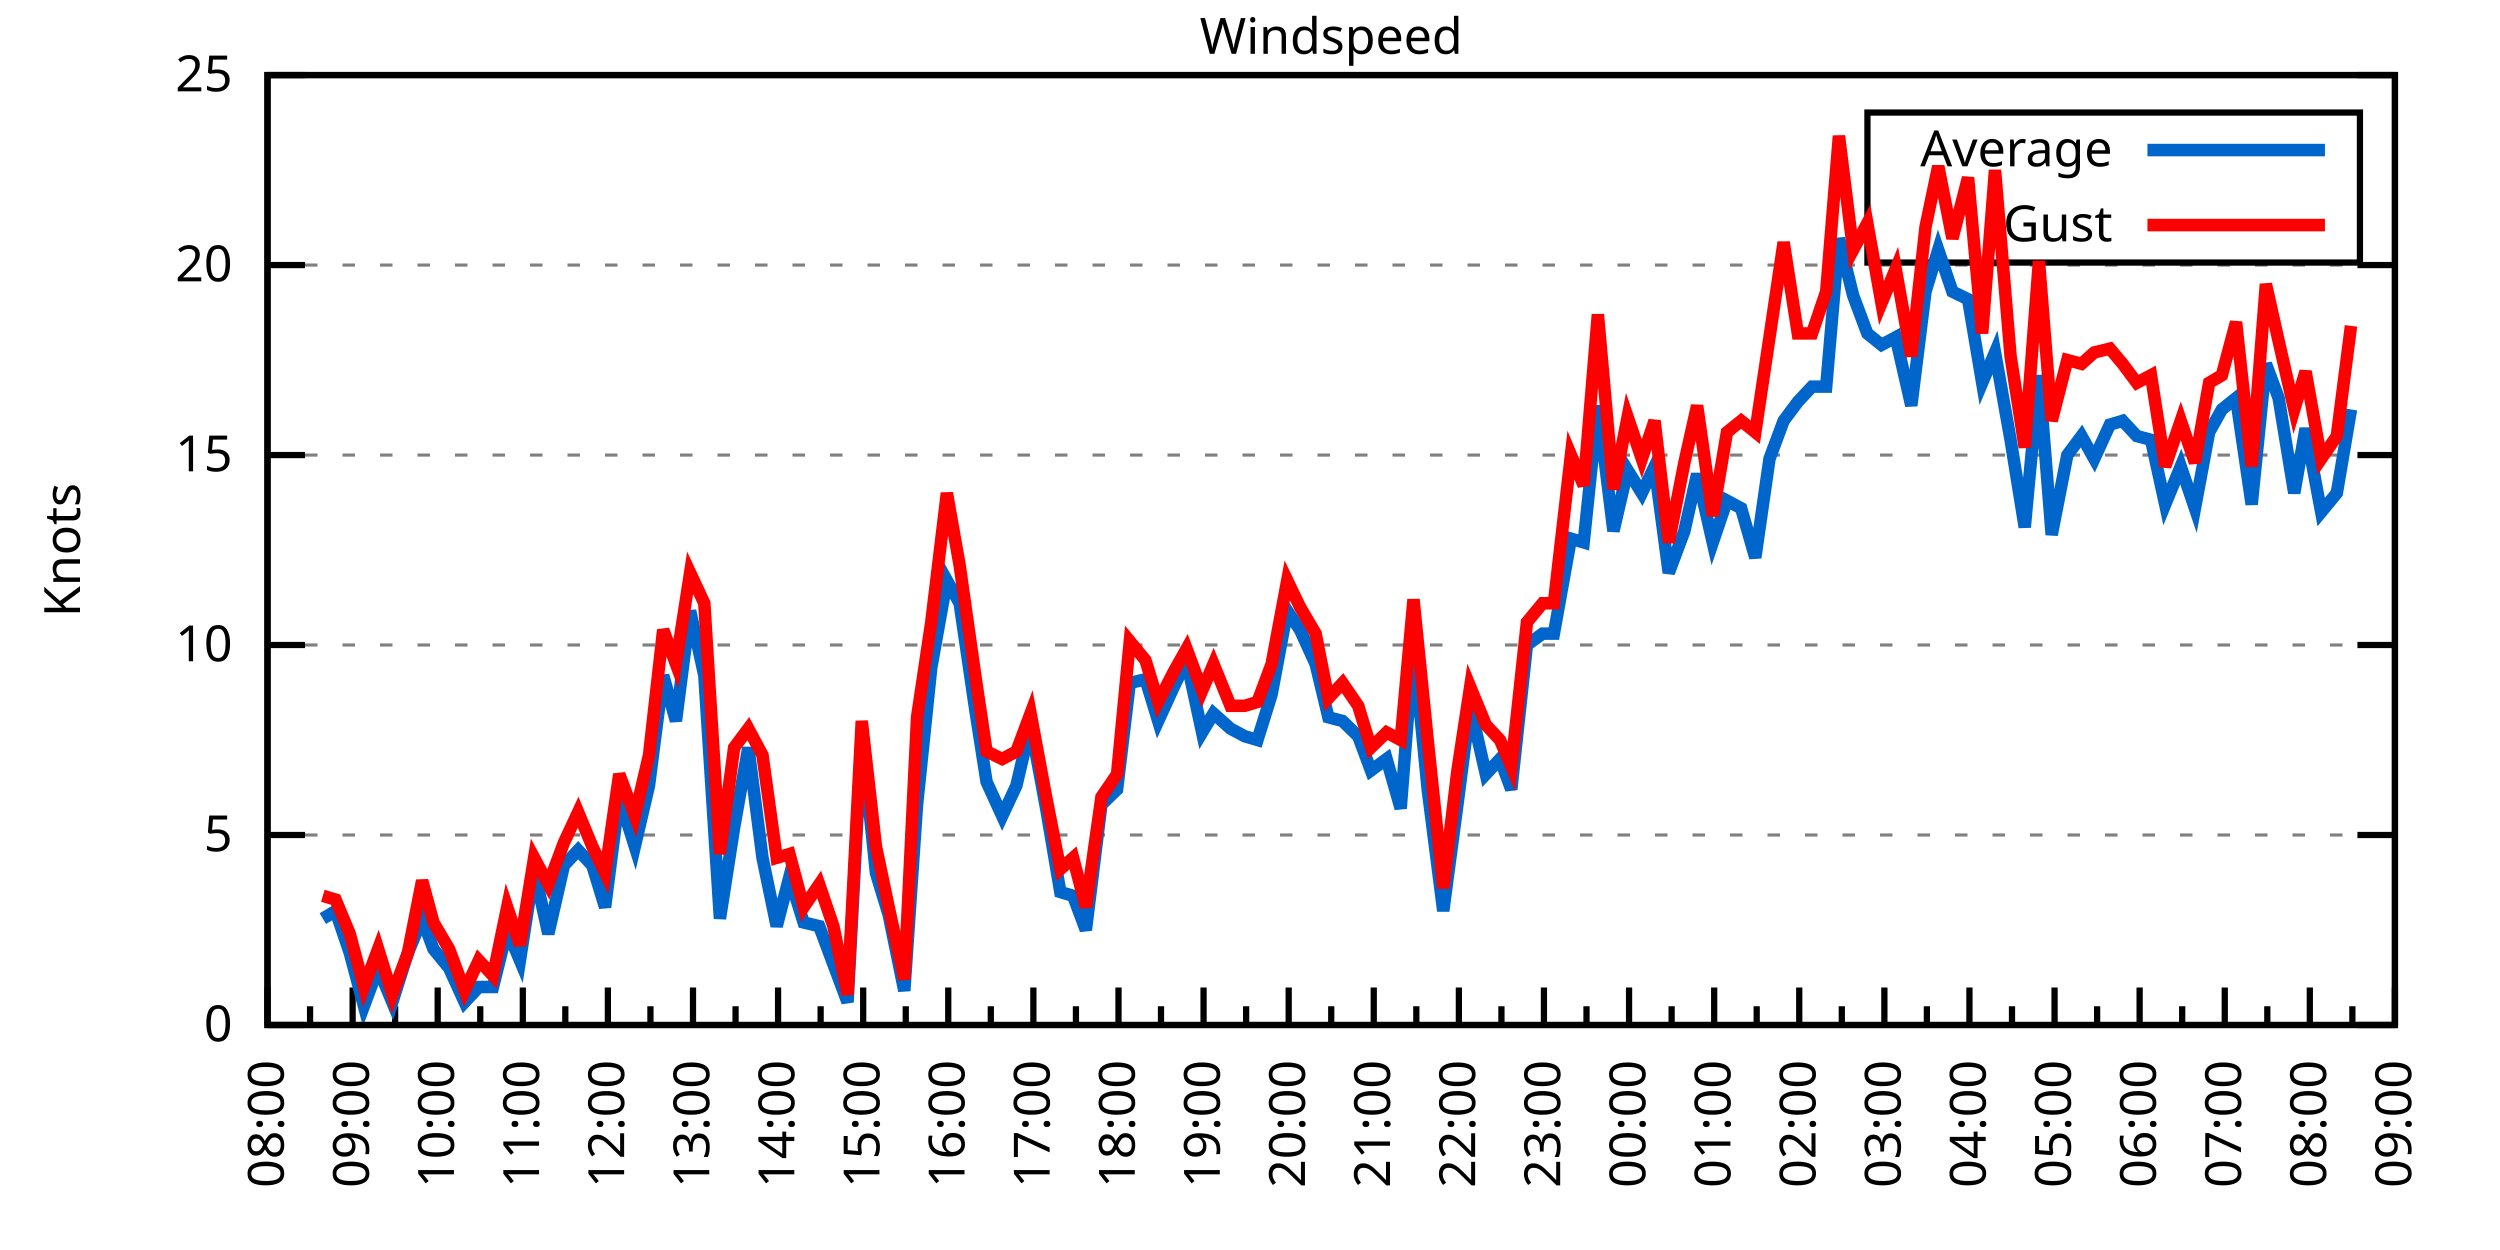
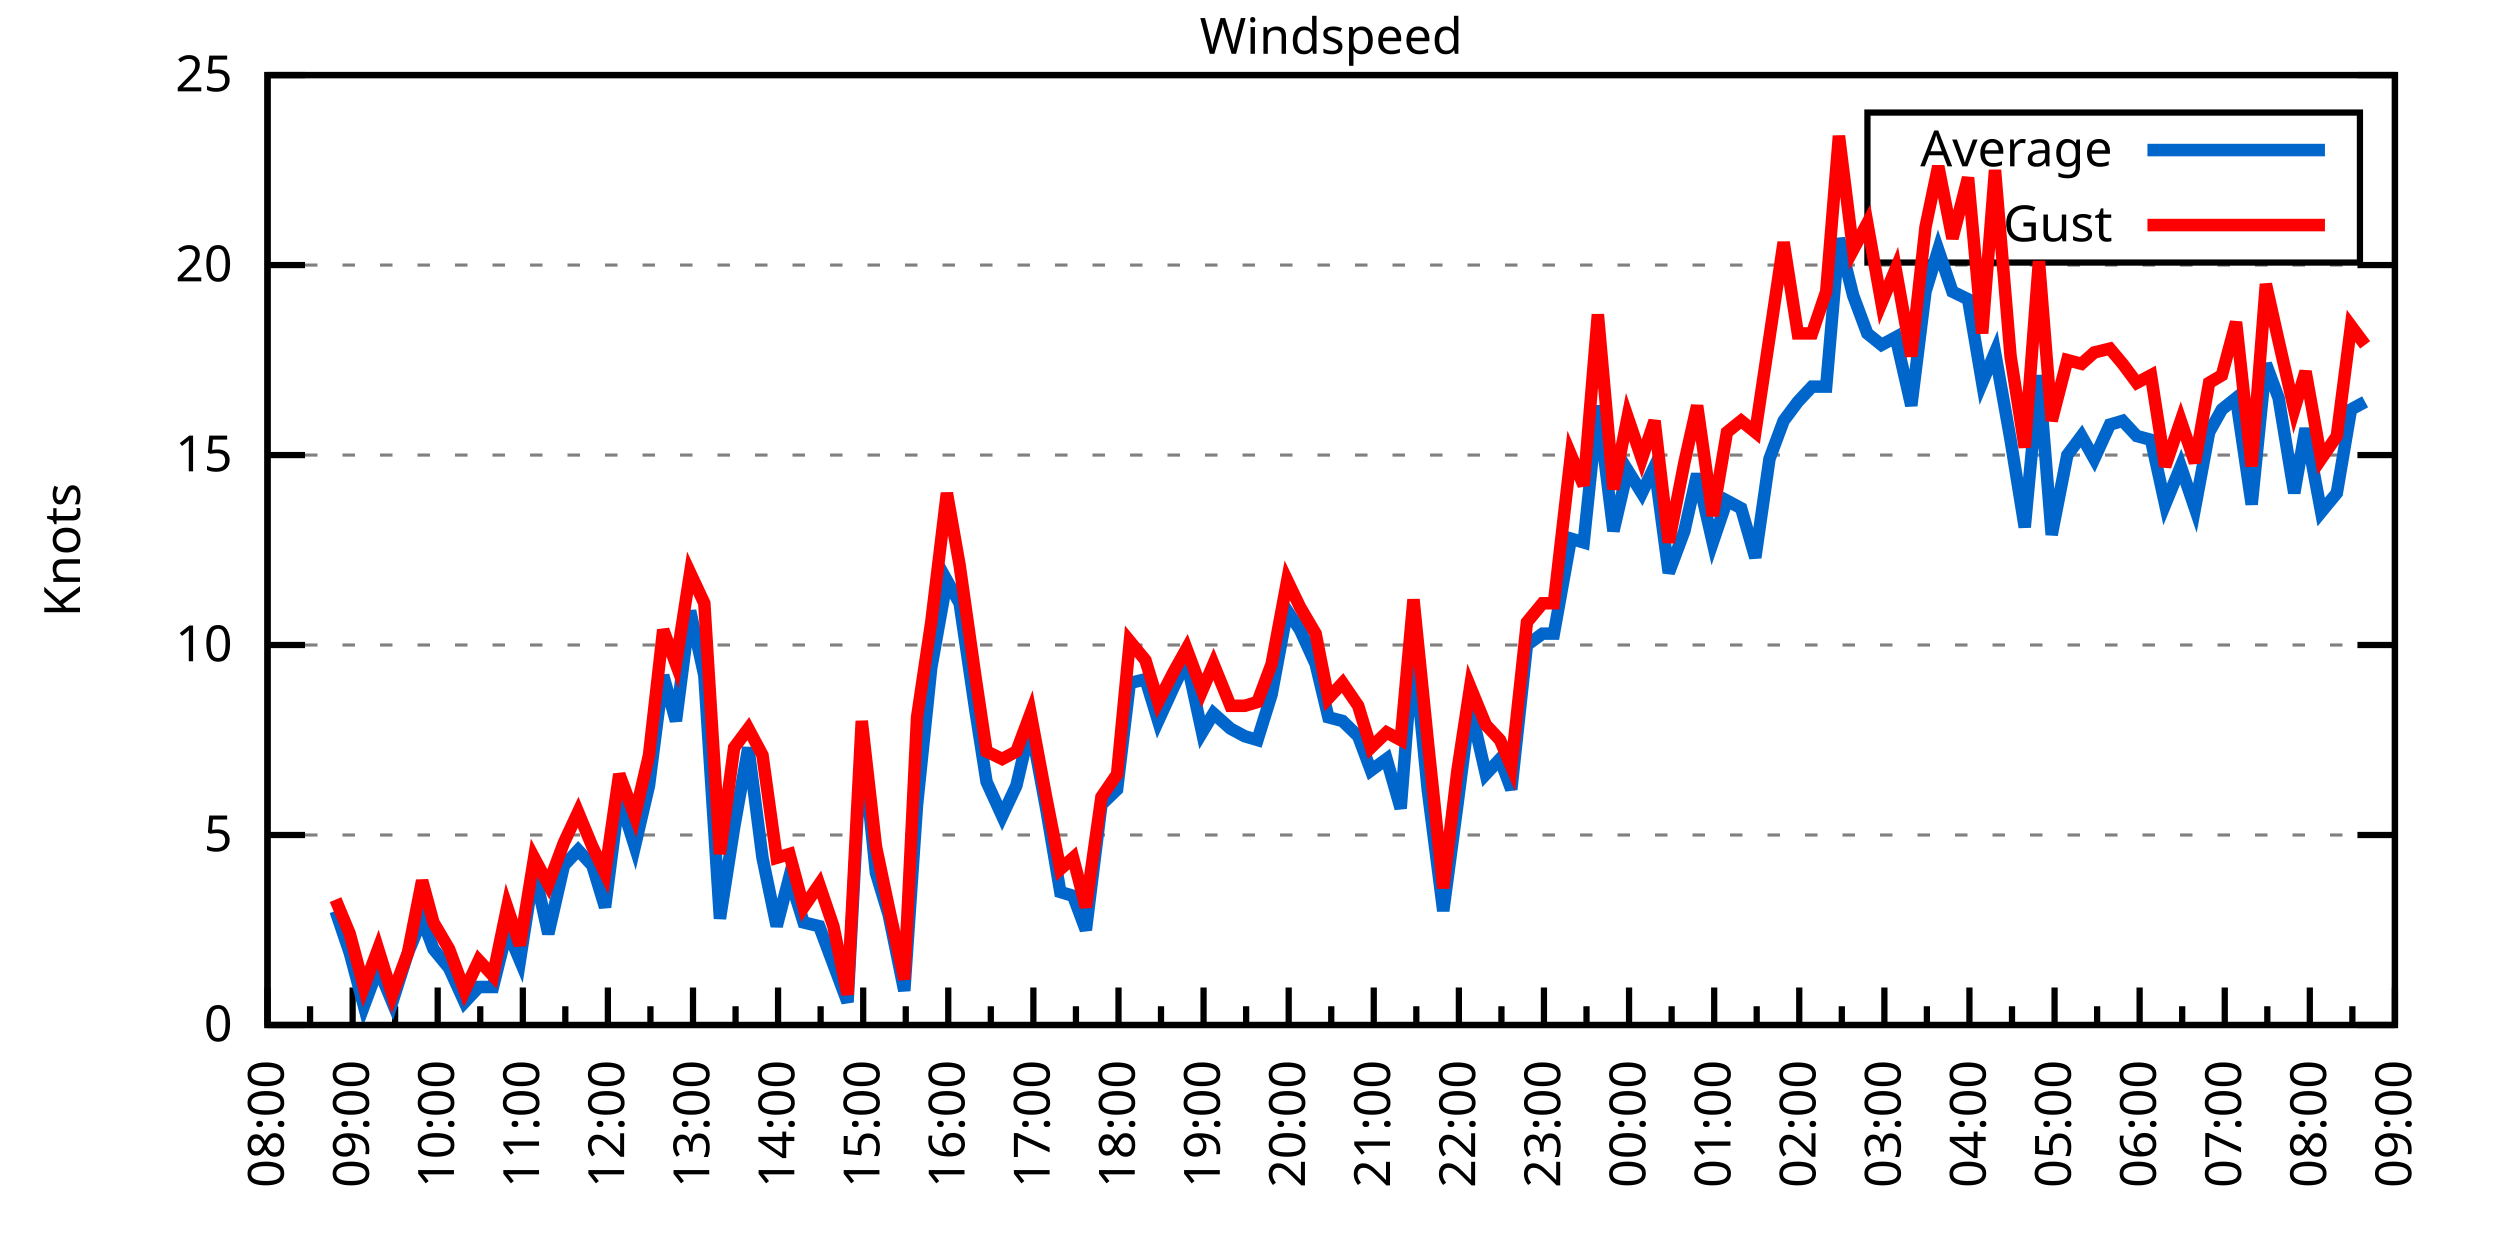
<svg xmlns="http://www.w3.org/2000/svg" xmlns:xlink="http://www.w3.org/1999/xlink" width="400" height="200" viewBox="0 0 400 200">
  <g id="gnuplot_canvas">
    <rect x="0" y="0" width="400" height="200" fill="none" />
    <defs>
      <circle id="gpDot" r="0.5" stroke-width="0.5" stroke="currentColor" />
      <path id="gpPt0" stroke-width="0.333" stroke="currentColor" d="M-1,0 h2 M0,-1 v2" />
      <path id="gpPt1" stroke-width="0.333" stroke="currentColor" d="M-1,-1 L1,1 M1,-1 L-1,1" />
      <path id="gpPt2" stroke-width="0.333" stroke="currentColor" d="M-1,0 L1,0 M0,-1 L0,1 M-1,-1 L1,1 M-1,1 L1,-1" />
      <rect id="gpPt3" stroke-width="0.333" stroke="currentColor" x="-1" y="-1" width="2" height="2" />
      <rect id="gpPt4" stroke-width="0.333" stroke="currentColor" fill="currentColor" x="-1" y="-1" width="2" height="2" />
      <circle id="gpPt5" stroke-width="0.333" stroke="currentColor" cx="0" cy="0" r="1" />
      <use xlink:href="#gpPt5" id="gpPt6" fill="currentColor" stroke="none" />
      <path id="gpPt7" stroke-width="0.333" stroke="currentColor" d="M0,-1.33 L-1.33,0.67 L1.33,0.67 z" />
      <use xlink:href="#gpPt7" id="gpPt8" fill="currentColor" stroke="none" />
      <use xlink:href="#gpPt7" id="gpPt9" stroke="currentColor" transform="rotate(180)" />
      <use xlink:href="#gpPt9" id="gpPt10" fill="currentColor" stroke="none" />
      <use xlink:href="#gpPt3" id="gpPt11" stroke="currentColor" transform="rotate(45)" />
      <use xlink:href="#gpPt11" id="gpPt12" fill="currentColor" stroke="none" />
      <path id="gpPt13" stroke-width="0.333" stroke="currentColor" d="M0,1.330 L1.265,0.411 L0.782,-1.067 L-0.782,-1.076 L-1.265,0.411 z" />
      <use xlink:href="#gpPt13" id="gpPt14" fill="currentColor" stroke="none" />
      <filter id="textbox" filterUnits="objectBoundingBox" x="0" y="0" height="1" width="1">
        <feFlood flood-color="white" flood-opacity="1" result="bgnd" />
        <feComposite in="SourceGraphic" in2="bgnd" operator="atop" />
      </filter>
      <filter id="greybox" filterUnits="objectBoundingBox" x="0" y="0" height="1" width="1">
        <feFlood flood-color="lightgrey" flood-opacity="1" result="grey" />
        <feComposite in="SourceGraphic" in2="grey" operator="atop" />
      </filter>
    </defs>
    <g fill="none" color="white" stroke="currentColor" stroke-width="1.00" stroke-linecap="butt" stroke-linejoin="miter">
</g>
    <g fill="none" color="black" stroke="currentColor" stroke-width="1.00" stroke-linecap="butt" stroke-linejoin="miter">
      <g stroke="none" shape-rendering="crispEdges">
        <polygon fill="rgb(255, 255, 255)" points="42.80,164.00 383.18,164.00 383.18,12.02 42.80,12.02 " />
      </g>
    </g>
    <g fill="none" color="black" stroke="currentColor" stroke-width="1.00" stroke-linecap="butt" stroke-linejoin="miter">
</g>
    <g fill="none" color="black" stroke="black" stroke-width="0.50" stroke-linecap="butt" stroke-linejoin="miter">
</g>
    <g fill="none" color="gray" stroke="currentColor" stroke-width="0.50" stroke-linecap="butt" stroke-linejoin="miter">
      <path stroke="gray" stroke-dasharray="2,4" class="gridline" d="M42.80,164.00 L383.19,164.00  " />
    </g>
    <g fill="none" color="gray" stroke="gray" stroke-width="1.00" stroke-linecap="butt" stroke-linejoin="miter">
</g>
    <g fill="none" color="black" stroke="currentColor" stroke-width="1.00" stroke-linecap="butt" stroke-linejoin="miter">
      <path stroke="black" d="M42.80,164.00 L48.80,164.00 M383.19,164.00 L377.19,164.00  " />
      <g transform="translate(37.20,166.60)" stroke="none" fill="black" font-family="Sans" font-size="8.00" text-anchor="end">
        <text>
          <tspan font-family="Sans"> 0</tspan>
        </text>
      </g>
    </g>
    <g fill="none" color="black" stroke="currentColor" stroke-width="1.00" stroke-linecap="butt" stroke-linejoin="miter">
</g>
    <g fill="none" color="black" stroke="black" stroke-width="0.50" stroke-linecap="butt" stroke-linejoin="miter">
</g>
    <g fill="none" color="gray" stroke="currentColor" stroke-width="0.50" stroke-linecap="butt" stroke-linejoin="miter">
      <path stroke="gray" stroke-dasharray="2,4" class="gridline" d="M42.80,133.60 L383.19,133.60  " />
    </g>
    <g fill="none" color="gray" stroke="gray" stroke-width="1.00" stroke-linecap="butt" stroke-linejoin="miter">
</g>
    <g fill="none" color="black" stroke="currentColor" stroke-width="1.00" stroke-linecap="butt" stroke-linejoin="miter">
      <path stroke="black" d="M42.80,133.60 L48.80,133.60 M383.19,133.60 L377.19,133.60  " />
      <g transform="translate(37.20,136.20)" stroke="none" fill="black" font-family="Sans" font-size="8.00" text-anchor="end">
        <text>
          <tspan font-family="Sans"> 5</tspan>
        </text>
      </g>
    </g>
    <g fill="none" color="black" stroke="currentColor" stroke-width="1.00" stroke-linecap="butt" stroke-linejoin="miter">
</g>
    <g fill="none" color="black" stroke="black" stroke-width="0.50" stroke-linecap="butt" stroke-linejoin="miter">
</g>
    <g fill="none" color="gray" stroke="currentColor" stroke-width="0.50" stroke-linecap="butt" stroke-linejoin="miter">
      <path stroke="gray" stroke-dasharray="2,4" class="gridline" d="M42.80,103.20 L383.19,103.20  " />
    </g>
    <g fill="none" color="gray" stroke="gray" stroke-width="1.00" stroke-linecap="butt" stroke-linejoin="miter">
</g>
    <g fill="none" color="black" stroke="currentColor" stroke-width="1.00" stroke-linecap="butt" stroke-linejoin="miter">
      <path stroke="black" d="M42.80,103.20 L48.80,103.20 M383.19,103.20 L377.19,103.20  " />
      <g transform="translate(37.20,105.80)" stroke="none" fill="black" font-family="Sans" font-size="8.00" text-anchor="end">
        <text>
          <tspan font-family="Sans"> 10</tspan>
        </text>
      </g>
    </g>
    <g fill="none" color="black" stroke="currentColor" stroke-width="1.00" stroke-linecap="butt" stroke-linejoin="miter">
</g>
    <g fill="none" color="black" stroke="black" stroke-width="0.50" stroke-linecap="butt" stroke-linejoin="miter">
</g>
    <g fill="none" color="gray" stroke="currentColor" stroke-width="0.50" stroke-linecap="butt" stroke-linejoin="miter">
      <path stroke="gray" stroke-dasharray="2,4" class="gridline" d="M42.80,72.81 L383.19,72.81  " />
    </g>
    <g fill="none" color="gray" stroke="gray" stroke-width="1.00" stroke-linecap="butt" stroke-linejoin="miter">
</g>
    <g fill="none" color="black" stroke="currentColor" stroke-width="1.00" stroke-linecap="butt" stroke-linejoin="miter">
      <path stroke="black" d="M42.80,72.81 L48.80,72.81 M383.19,72.81 L377.19,72.81  " />
      <g transform="translate(37.20,75.41)" stroke="none" fill="black" font-family="Sans" font-size="8.00" text-anchor="end">
        <text>
          <tspan font-family="Sans"> 15</tspan>
        </text>
      </g>
    </g>
    <g fill="none" color="black" stroke="currentColor" stroke-width="1.00" stroke-linecap="butt" stroke-linejoin="miter">
</g>
    <g fill="none" color="black" stroke="black" stroke-width="0.50" stroke-linecap="butt" stroke-linejoin="miter">
</g>
    <g fill="none" color="gray" stroke="currentColor" stroke-width="0.50" stroke-linecap="butt" stroke-linejoin="miter">
      <path stroke="gray" stroke-dasharray="2,4" class="gridline" d="M42.80,42.41 L383.19,42.41  " />
    </g>
    <g fill="none" color="gray" stroke="gray" stroke-width="1.00" stroke-linecap="butt" stroke-linejoin="miter">
</g>
    <g fill="none" color="black" stroke="currentColor" stroke-width="1.00" stroke-linecap="butt" stroke-linejoin="miter">
      <path stroke="black" d="M42.80,42.41 L48.80,42.41 M383.19,42.41 L377.19,42.41  " />
      <g transform="translate(37.20,45.01)" stroke="none" fill="black" font-family="Sans" font-size="8.00" text-anchor="end">
        <text>
          <tspan font-family="Sans"> 20</tspan>
        </text>
      </g>
    </g>
    <g fill="none" color="black" stroke="currentColor" stroke-width="1.00" stroke-linecap="butt" stroke-linejoin="miter">
</g>
    <g fill="none" color="black" stroke="black" stroke-width="0.50" stroke-linecap="butt" stroke-linejoin="miter">
</g>
    <g fill="none" color="gray" stroke="currentColor" stroke-width="0.50" stroke-linecap="butt" stroke-linejoin="miter">
      <path stroke="gray" stroke-dasharray="2,4" class="gridline" d="M42.80,12.01 L383.19,12.01  " />
    </g>
    <g fill="none" color="gray" stroke="gray" stroke-width="1.00" stroke-linecap="butt" stroke-linejoin="miter">
</g>
    <g fill="none" color="black" stroke="currentColor" stroke-width="1.00" stroke-linecap="butt" stroke-linejoin="miter">
      <path stroke="black" d="M42.80,12.01 L48.80,12.01 M383.19,12.01 L377.19,12.01  " />
      <g transform="translate(37.20,14.61)" stroke="none" fill="black" font-family="Sans" font-size="8.00" text-anchor="end">
        <text>
          <tspan font-family="Sans"> 25</tspan>
        </text>
      </g>
    </g>
    <g fill="none" color="black" stroke="currentColor" stroke-width="1.00" stroke-linecap="butt" stroke-linejoin="miter">
      <path stroke="black" d="M42.80,164.00 L42.80,158.00  " />
      <g transform="translate(45.40,169.60) rotate(270)" stroke="none" fill="black" font-family="Sans" font-size="8.00" text-anchor="end">
        <text>
          <tspan font-family="Sans">08:00</tspan>
        </text>
      </g>
    </g>
    <g fill="none" color="black" stroke="currentColor" stroke-width="1.00" stroke-linecap="butt" stroke-linejoin="miter">
      <path stroke="black" d="M49.61,164.00 L49.61,161.00 M56.42,164.00 L56.42,158.00  " />
      <g transform="translate(59.02,169.60) rotate(270)" stroke="none" fill="black" font-family="Sans" font-size="8.00" text-anchor="end">
        <text>
          <tspan font-family="Sans">09:00</tspan>
        </text>
      </g>
    </g>
    <g fill="none" color="black" stroke="currentColor" stroke-width="1.00" stroke-linecap="butt" stroke-linejoin="miter">
      <path stroke="black" d="M63.22,164.00 L63.22,161.00 M70.03,164.00 L70.03,158.00  " />
      <g transform="translate(72.63,169.60) rotate(270)" stroke="none" fill="black" font-family="Sans" font-size="8.00" text-anchor="end">
        <text>
          <tspan font-family="Sans">10:00</tspan>
        </text>
      </g>
    </g>
    <g fill="none" color="black" stroke="currentColor" stroke-width="1.00" stroke-linecap="butt" stroke-linejoin="miter">
      <path stroke="black" d="M76.84,164.00 L76.84,161.00 M83.65,164.00 L83.65,158.00  " />
      <g transform="translate(86.25,169.60) rotate(270)" stroke="none" fill="black" font-family="Sans" font-size="8.00" text-anchor="end">
        <text>
          <tspan font-family="Sans">11:00</tspan>
        </text>
      </g>
    </g>
    <g fill="none" color="black" stroke="currentColor" stroke-width="1.00" stroke-linecap="butt" stroke-linejoin="miter">
      <path stroke="black" d="M90.45,164.00 L90.45,161.00 M97.26,164.00 L97.26,158.00  " />
      <g transform="translate(99.86,169.60) rotate(270)" stroke="none" fill="black" font-family="Sans" font-size="8.00" text-anchor="end">
        <text>
          <tspan font-family="Sans">12:00</tspan>
        </text>
      </g>
    </g>
    <g fill="none" color="black" stroke="currentColor" stroke-width="1.00" stroke-linecap="butt" stroke-linejoin="miter">
      <path stroke="black" d="M104.07,164.00 L104.07,161.00 M110.88,164.00 L110.88,158.00  " />
      <g transform="translate(113.48,169.60) rotate(270)" stroke="none" fill="black" font-family="Sans" font-size="8.00" text-anchor="end">
        <text>
          <tspan font-family="Sans">13:00</tspan>
        </text>
      </g>
    </g>
    <g fill="none" color="black" stroke="currentColor" stroke-width="1.00" stroke-linecap="butt" stroke-linejoin="miter">
      <path stroke="black" d="M117.69,164.00 L117.69,161.00 M124.49,164.00 L124.49,158.00  " />
      <g transform="translate(127.09,169.60) rotate(270)" stroke="none" fill="black" font-family="Sans" font-size="8.00" text-anchor="end">
        <text>
          <tspan font-family="Sans">14:00</tspan>
        </text>
      </g>
    </g>
    <g fill="none" color="black" stroke="currentColor" stroke-width="1.00" stroke-linecap="butt" stroke-linejoin="miter">
      <path stroke="black" d="M131.30,164.00 L131.30,161.00 M138.11,164.00 L138.11,158.00  " />
      <g transform="translate(140.71,169.60) rotate(270)" stroke="none" fill="black" font-family="Sans" font-size="8.00" text-anchor="end">
        <text>
          <tspan font-family="Sans">15:00</tspan>
        </text>
      </g>
    </g>
    <g fill="none" color="black" stroke="currentColor" stroke-width="1.00" stroke-linecap="butt" stroke-linejoin="miter">
      <path stroke="black" d="M144.92,164.00 L144.92,161.00 M151.72,164.00 L151.72,158.00  " />
      <g transform="translate(154.32,169.60) rotate(270)" stroke="none" fill="black" font-family="Sans" font-size="8.00" text-anchor="end">
        <text>
          <tspan font-family="Sans">16:00</tspan>
        </text>
      </g>
    </g>
    <g fill="none" color="black" stroke="currentColor" stroke-width="1.00" stroke-linecap="butt" stroke-linejoin="miter">
      <path stroke="black" d="M158.53,164.00 L158.53,161.00 M165.34,164.00 L165.34,158.00  " />
      <g transform="translate(167.94,169.60) rotate(270)" stroke="none" fill="black" font-family="Sans" font-size="8.00" text-anchor="end">
        <text>
          <tspan font-family="Sans">17:00</tspan>
        </text>
      </g>
    </g>
    <g fill="none" color="black" stroke="currentColor" stroke-width="1.00" stroke-linecap="butt" stroke-linejoin="miter">
      <path stroke="black" d="M172.15,164.00 L172.15,161.00 M178.96,164.00 L178.96,158.00  " />
      <g transform="translate(181.56,169.60) rotate(270)" stroke="none" fill="black" font-family="Sans" font-size="8.00" text-anchor="end">
        <text>
          <tspan font-family="Sans">18:00</tspan>
        </text>
      </g>
    </g>
    <g fill="none" color="black" stroke="currentColor" stroke-width="1.00" stroke-linecap="butt" stroke-linejoin="miter">
      <path stroke="black" d="M185.76,164.00 L185.76,161.00 M192.57,164.00 L192.57,158.00  " />
      <g transform="translate(195.17,169.60) rotate(270)" stroke="none" fill="black" font-family="Sans" font-size="8.00" text-anchor="end">
        <text>
          <tspan font-family="Sans">19:00</tspan>
        </text>
      </g>
    </g>
    <g fill="none" color="black" stroke="currentColor" stroke-width="1.00" stroke-linecap="butt" stroke-linejoin="miter">
      <path stroke="black" d="M199.38,164.00 L199.38,161.00 M206.19,164.00 L206.19,158.00  " />
      <g transform="translate(208.79,169.60) rotate(270)" stroke="none" fill="black" font-family="Sans" font-size="8.00" text-anchor="end">
        <text>
          <tspan font-family="Sans">20:00</tspan>
        </text>
      </g>
    </g>
    <g fill="none" color="black" stroke="currentColor" stroke-width="1.00" stroke-linecap="butt" stroke-linejoin="miter">
      <path stroke="black" d="M213.00,164.00 L213.00,161.00 M219.80,164.00 L219.80,158.00  " />
      <g transform="translate(222.40,169.60) rotate(270)" stroke="none" fill="black" font-family="Sans" font-size="8.00" text-anchor="end">
        <text>
          <tspan font-family="Sans">21:00</tspan>
        </text>
      </g>
    </g>
    <g fill="none" color="black" stroke="currentColor" stroke-width="1.00" stroke-linecap="butt" stroke-linejoin="miter">
      <path stroke="black" d="M226.61,164.00 L226.61,161.00 M233.42,164.00 L233.42,158.00  " />
      <g transform="translate(236.02,169.60) rotate(270)" stroke="none" fill="black" font-family="Sans" font-size="8.00" text-anchor="end">
        <text>
          <tspan font-family="Sans">22:00</tspan>
        </text>
      </g>
    </g>
    <g fill="none" color="black" stroke="currentColor" stroke-width="1.00" stroke-linecap="butt" stroke-linejoin="miter">
      <path stroke="black" d="M240.23,164.00 L240.23,161.00 M247.03,164.00 L247.03,158.00  " />
      <g transform="translate(249.63,169.60) rotate(270)" stroke="none" fill="black" font-family="Sans" font-size="8.00" text-anchor="end">
        <text>
          <tspan font-family="Sans">23:00</tspan>
        </text>
      </g>
    </g>
    <g fill="none" color="black" stroke="currentColor" stroke-width="1.00" stroke-linecap="butt" stroke-linejoin="miter">
      <path stroke="black" d="M253.84,164.00 L253.84,161.00 M260.65,164.00 L260.65,158.00  " />
      <g transform="translate(263.25,169.60) rotate(270)" stroke="none" fill="black" font-family="Sans" font-size="8.00" text-anchor="end">
        <text>
          <tspan font-family="Sans">00:00</tspan>
        </text>
      </g>
    </g>
    <g fill="none" color="black" stroke="currentColor" stroke-width="1.00" stroke-linecap="butt" stroke-linejoin="miter">
      <path stroke="black" d="M267.46,164.00 L267.46,161.00 M274.27,164.00 L274.27,158.00  " />
      <g transform="translate(276.87,169.60) rotate(270)" stroke="none" fill="black" font-family="Sans" font-size="8.00" text-anchor="end">
        <text>
          <tspan font-family="Sans">01:00</tspan>
        </text>
      </g>
    </g>
    <g fill="none" color="black" stroke="currentColor" stroke-width="1.00" stroke-linecap="butt" stroke-linejoin="miter">
      <path stroke="black" d="M281.07,164.00 L281.07,161.00 M287.88,164.00 L287.88,158.00  " />
      <g transform="translate(290.48,169.60) rotate(270)" stroke="none" fill="black" font-family="Sans" font-size="8.00" text-anchor="end">
        <text>
          <tspan font-family="Sans">02:00</tspan>
        </text>
      </g>
    </g>
    <g fill="none" color="black" stroke="currentColor" stroke-width="1.00" stroke-linecap="butt" stroke-linejoin="miter">
      <path stroke="black" d="M294.69,164.00 L294.69,161.00 M301.50,164.00 L301.50,158.00  " />
      <g transform="translate(304.10,169.60) rotate(270)" stroke="none" fill="black" font-family="Sans" font-size="8.00" text-anchor="end">
        <text>
          <tspan font-family="Sans">03:00</tspan>
        </text>
      </g>
    </g>
    <g fill="none" color="black" stroke="currentColor" stroke-width="1.00" stroke-linecap="butt" stroke-linejoin="miter">
      <path stroke="black" d="M308.30,164.00 L308.30,161.00 M315.11,164.00 L315.11,158.00  " />
      <g transform="translate(317.71,169.60) rotate(270)" stroke="none" fill="black" font-family="Sans" font-size="8.00" text-anchor="end">
        <text>
          <tspan font-family="Sans">04:00</tspan>
        </text>
      </g>
    </g>
    <g fill="none" color="black" stroke="currentColor" stroke-width="1.00" stroke-linecap="butt" stroke-linejoin="miter">
      <path stroke="black" d="M321.92,164.00 L321.92,161.00 M328.73,164.00 L328.73,158.00  " />
      <g transform="translate(331.33,169.60) rotate(270)" stroke="none" fill="black" font-family="Sans" font-size="8.00" text-anchor="end">
        <text>
          <tspan font-family="Sans">05:00</tspan>
        </text>
      </g>
    </g>
    <g fill="none" color="black" stroke="currentColor" stroke-width="1.00" stroke-linecap="butt" stroke-linejoin="miter">
      <path stroke="black" d="M335.54,164.00 L335.54,161.00 M342.34,164.00 L342.34,158.00  " />
      <g transform="translate(344.94,169.60) rotate(270)" stroke="none" fill="black" font-family="Sans" font-size="8.00" text-anchor="end">
        <text>
          <tspan font-family="Sans">06:00</tspan>
        </text>
      </g>
    </g>
    <g fill="none" color="black" stroke="currentColor" stroke-width="1.00" stroke-linecap="butt" stroke-linejoin="miter">
      <path stroke="black" d="M349.15,164.00 L349.15,161.00 M355.96,164.00 L355.96,158.00  " />
      <g transform="translate(358.56,169.60) rotate(270)" stroke="none" fill="black" font-family="Sans" font-size="8.00" text-anchor="end">
        <text>
          <tspan font-family="Sans">07:00</tspan>
        </text>
      </g>
    </g>
    <g fill="none" color="black" stroke="currentColor" stroke-width="1.00" stroke-linecap="butt" stroke-linejoin="miter">
      <path stroke="black" d="M362.77,164.00 L362.77,161.00 M369.57,164.00 L369.57,158.00  " />
      <g transform="translate(372.17,169.60) rotate(270)" stroke="none" fill="black" font-family="Sans" font-size="8.00" text-anchor="end">
        <text>
          <tspan font-family="Sans">08:00</tspan>
        </text>
      </g>
    </g>
    <g fill="none" color="black" stroke="currentColor" stroke-width="1.00" stroke-linecap="butt" stroke-linejoin="miter">
      <path stroke="black" d="M376.38,164.00 L376.38,161.00 M383.19,164.00 L383.19,158.00  " />
      <g transform="translate(385.79,169.60) rotate(270)" stroke="none" fill="black" font-family="Sans" font-size="8.00" text-anchor="end">
        <text>
          <tspan font-family="Sans">09:00</tspan>
        </text>
      </g>
    </g>
    <g fill="none" color="black" stroke="currentColor" stroke-width="1.00" stroke-linecap="butt" stroke-linejoin="miter">
</g>
    <g fill="none" color="black" stroke="currentColor" stroke-width="1.00" stroke-linecap="butt" stroke-linejoin="miter">
      <path stroke="black" d="M42.80,12.01 L42.80,164.00 L383.19,164.00 L383.19,12.01 L42.80,12.01 Z  " />
    </g>
    <g fill="none" color="black" stroke="currentColor" stroke-width="1.00" stroke-linecap="butt" stroke-linejoin="miter">
      <g transform="translate(12.80,88.01) rotate(270)" stroke="none" fill="black" font-family="Sans" font-size="8.00" text-anchor="middle">
        <text>
          <tspan font-family="Sans">Knots</tspan>
        </text>
      </g>
    </g>
    <g fill="none" color="black" stroke="currentColor" stroke-width="1.00" stroke-linecap="butt" stroke-linejoin="miter">
</g>
    <g fill="none" color="black" stroke="currentColor" stroke-width="1.00" stroke-linecap="butt" stroke-linejoin="miter">
      <path stroke="black" d="M298.79,42.01 L298.79,18.01 L377.59,18.01 L377.59,42.01 L298.79,42.01 Z  " />
    </g>
    <g id="Windspeed_plot_1">
      <g fill="none" color="white" stroke="black" stroke-width="2.00" stroke-linecap="butt" stroke-linejoin="miter">
</g>
      <g fill="none" color="black" stroke="currentColor" stroke-width="2.00" stroke-linecap="butt" stroke-linejoin="miter">
        <g transform="translate(337.99,26.61)" stroke="none" fill="black" font-family="Sans" font-size="8.00" text-anchor="end">
          <text>
            <tspan font-family="Sans">Average</tspan>
          </text>
        </g>
      </g>
      <g fill="none" color="black" stroke="currentColor" stroke-width="2.00" stroke-linecap="butt" stroke-linejoin="miter">
-         <path stroke="rgb(  0, 102, 204)" d="M343.59,24.01 L371.99,24.01 M51.65,146.98 L53.69,145.76 L55.96,152.45 L58.23,160.96 L60.50,154.88 L62.77,160.35   L65.27,152.45 L67.54,146.98 L69.35,151.84 L71.85,154.88 L74.34,160.35 L76.61,157.92 L78.88,157.92 L81.15,148.80   L83.19,153.66 L85.46,139.07 L87.73,149.41 L90.23,138.47 L92.50,136.03 L94.77,138.47 L96.81,145.15 L99.08,127.52   L101.57,135.43 L103.84,125.70 L106.11,108.07 L108.15,115.36 L110.42,97.73 L112.69,108.07 L115.19,146.98 L117.46,132.39   L119.73,119.62 L122.00,137.25 L124.27,148.19 L126.31,140.29 L128.58,147.59 L131.07,148.19 L133.34,154.27 L135.61,160.35   L137.88,117.80 L140.15,139.68 L142.19,146.37 L144.69,158.53 L146.73,128.74 L149.00,106.85 L151.50,92.87 L153.54,96.52   L156.04,113.54 L157.85,125.09 L160.35,130.56 L162.62,125.70 L164.89,115.97 L167.38,129.35 L169.65,142.72 L171.69,143.33   L173.74,148.80 L176.23,128.74 L178.73,126.31 L180.77,109.28 L183.27,108.68 L185.31,115.36 L187.81,109.89 L189.85,105.64   L192.34,117.19 L194.16,114.15 L196.88,116.58 L199.15,117.80 L201.19,118.40 L203.46,111.11 L205.96,97.73 L208.00,100.77   L210.50,106.24 L212.54,114.76 L214.81,115.36 L217.31,117.80 L219.35,123.27 L221.85,121.44 L224.11,129.35 L226.16,103.20   L228.43,126.31 L230.92,145.76 L233.19,128.74 L235.23,112.93 L237.73,123.87 L240.00,121.44 L241.81,126.31 L244.31,103.20   L246.81,101.38 L248.62,101.38 L251.35,86.18 L253.39,86.79 L255.66,64.90 L258.15,84.97 L260.42,75.24 L262.69,78.89   L264.73,74.63 L267.00,91.65 L269.50,84.97 L271.54,75.85 L274.04,86.79 L276.31,80.10 L278.58,81.32 L280.85,89.22   L283.12,73.41 L285.38,67.33 L287.65,64.29 L289.92,61.86 L292.19,61.86 L294.23,38.15 L296.50,47.27 L298.77,53.35   L301.04,55.18 L303.31,53.96 L305.81,64.90 L308.08,46.66 L310.12,39.98 L312.39,46.66 L314.89,47.88 L317.15,61.25   L319.20,56.39 L321.69,70.37 L323.96,84.36 L326.23,60.04 L328.27,85.57 L330.77,72.81 L333.04,69.77 L335.08,73.41   L337.58,67.94 L339.62,67.33 L341.89,69.77 L344.16,70.37 L346.43,80.71 L348.92,74.63 L351.19,81.32 L353.46,69.16   L355.50,65.51 L357.77,63.69 L360.27,80.71 L362.54,58.21 L364.58,63.69 L367.08,78.89 L368.89,68.55 L371.39,81.93   L373.89,78.89 L376.16,65.51  " />
+         <path stroke="rgb(  0, 102, 204)" d="M343.59,24.01 L371.99,24.01 M53.69,145.76 L55.96,152.45 L58.23,160.96 L60.50,154.88 L62.77,160.35 L65.27,152.45   L67.54,146.98 L69.35,151.84 L71.85,154.88 L74.34,160.35 L76.61,157.92 L78.88,157.92 L81.15,148.80 L83.19,153.66   L85.46,139.07 L87.73,149.41 L90.23,138.47 L92.50,136.03 L94.77,138.47 L96.81,145.15 L99.08,127.52 L101.57,135.43   L103.84,125.70 L106.11,108.07 L108.15,115.36 L110.42,97.73 L112.69,108.07 L115.19,146.98 L117.46,132.39 L119.73,119.62   L122.00,137.25 L124.27,148.19 L126.31,140.29 L128.58,147.59 L131.07,148.19 L133.34,154.27 L135.61,160.35 L137.88,117.80   L140.15,139.68 L142.19,146.37 L144.69,158.53 L146.73,128.74 L149.00,106.85 L151.50,92.87 L153.54,96.52 L156.04,113.54   L157.85,125.09 L160.35,130.56 L162.62,125.70 L164.89,115.97 L167.38,129.35 L169.65,142.72 L171.69,143.33 L173.74,148.80   L176.23,128.74 L178.73,126.31 L180.77,109.28 L183.27,108.68 L185.31,115.36 L187.81,109.89 L189.85,105.64 L192.34,117.19   L194.16,114.15 L196.88,116.58 L199.15,117.80 L201.19,118.40 L203.46,111.11 L205.96,97.73 L208.00,100.77 L210.50,106.24   L212.54,114.76 L214.81,115.36 L217.31,117.80 L219.35,123.27 L221.85,121.44 L224.11,129.35 L226.16,103.20 L228.43,126.31   L230.92,145.76 L233.19,128.74 L235.23,112.93 L237.73,123.87 L240.00,121.44 L241.81,126.31 L244.31,103.20 L246.81,101.38   L248.62,101.38 L251.35,86.18 L253.39,86.79 L255.66,64.90 L258.15,84.97 L260.42,75.24 L262.69,78.89 L264.73,74.63   L267.00,91.65 L269.50,84.97 L271.54,75.85 L274.04,86.79 L276.31,80.10 L278.58,81.32 L280.85,89.22 L283.12,73.41   L285.38,67.33 L287.65,64.29 L289.92,61.86 L292.19,61.86 L294.23,38.15 L296.50,47.27 L298.77,53.35 L301.04,55.18   L303.31,53.96 L305.81,64.90 L308.08,46.66 L310.12,39.98 L312.39,46.66 L314.89,47.88 L317.15,61.25 L319.20,56.39   L321.69,70.37 L323.96,84.36 L326.23,60.04 L328.27,85.57 L330.77,72.81 L333.04,69.77 L335.08,73.41 L337.58,67.94   L339.62,67.33 L341.89,69.77 L344.16,70.37 L346.43,80.71 L348.92,74.63 L351.19,81.32 L353.46,69.16 L355.50,65.51   L357.77,63.69 L360.27,80.71 L362.54,58.21 L364.58,63.69 L367.08,78.89 L368.89,68.55 L371.39,81.93 L373.89,78.89   L376.16,65.51 L378.42,64.29  " />
      </g>
    </g>
    <g id="Windspeed_plot_2">
      <g fill="none" color="black" stroke="currentColor" stroke-width="2.00" stroke-linecap="butt" stroke-linejoin="miter">
        <g transform="translate(337.99,38.61)" stroke="none" fill="black" font-family="Sans" font-size="8.00" text-anchor="end">
          <text>
            <tspan font-family="Sans">Gust</tspan>
          </text>
        </g>
      </g>
      <g fill="none" color="black" stroke="currentColor" stroke-width="2.00" stroke-linecap="butt" stroke-linejoin="miter">
-         <path stroke="rgb(255,   0,   0)" d="M343.59,36.01 L371.99,36.01 M51.65,143.33 L53.69,143.94 L55.96,149.41 L58.23,157.92 L60.50,151.84 L62.77,159.14   L65.27,152.45 L67.54,140.90 L69.35,147.59 L71.85,151.84 L74.34,158.53 L76.61,153.66 L78.88,156.10 L81.15,145.15   L83.19,151.23 L85.46,137.25 L87.73,141.51 L90.23,134.82 L92.50,129.95 L94.77,135.43 L96.81,139.68 L99.08,123.87   L101.57,130.56 L103.84,120.83 L106.11,100.77 L108.15,106.24 L110.42,91.65 L112.69,96.52 L115.19,136.64 L117.46,119.62   L119.73,116.58 L122.00,120.83 L124.27,137.25 L126.31,136.64 L128.58,145.15 L131.07,141.51 L133.34,148.19 L135.61,159.14   L137.88,115.36 L140.15,135.43 L142.19,145.15 L144.69,156.70 L146.73,114.76 L149.00,99.56 L151.50,78.89 L153.54,90.44   L156.04,108.07 L157.85,120.23 L160.35,121.44 L162.62,120.23 L164.89,114.15 L167.38,127.52 L169.65,139.07 L171.69,137.25   L173.74,145.15 L176.23,127.52 L178.73,123.87 L180.77,102.60 L183.27,105.64 L185.31,112.32 L187.81,107.46 L189.85,103.81   L192.34,110.50 L194.16,106.24 L196.88,112.93 L199.15,112.93 L201.19,112.32 L203.46,106.24 L205.96,92.87 L208.00,97.12   L210.50,101.38 L212.54,111.72 L214.81,109.28 L217.31,112.93 L219.35,119.62 L221.85,117.19 L224.11,118.40 L226.16,95.91   L228.43,118.40 L230.92,142.11 L233.19,123.27 L235.23,109.89 L237.73,115.97 L240.00,118.40 L241.81,122.66 L244.31,99.56   L246.81,96.52 L248.62,96.52 L251.35,72.81 L253.39,77.67 L255.66,50.31 L258.15,78.28 L260.42,66.73 L262.69,73.41   L264.73,67.33 L267.00,86.79 L269.50,74.02 L271.54,64.90 L274.04,82.53 L276.31,69.16 L278.58,67.33 L280.85,69.16   L283.12,53.96 L285.38,38.76 L287.65,53.35 L289.92,53.35 L292.19,46.66 L294.23,21.74 L296.50,39.98 L298.77,35.72   L301.04,48.49 L303.31,43.02 L305.81,57.00 L308.08,36.33 L310.12,26.60 L312.39,38.15 L314.89,28.42 L317.15,53.35   L319.20,27.21 L321.69,57.00 L323.96,71.59 L326.23,41.80 L328.27,67.33 L330.77,57.61 L333.04,58.21 L335.08,56.39   L337.58,55.78 L339.62,58.21 L341.89,61.25 L344.16,60.04 L346.43,74.63 L348.92,67.33 L351.19,74.02 L353.46,61.25   L355.50,60.04 L357.77,51.53 L360.27,74.63 L362.54,45.45 L364.58,54.57 L367.08,65.51 L368.89,59.43 L371.39,73.41   L373.89,69.77 L376.16,52.14  " />
+         <path stroke="rgb(255,   0,   0)" d="M343.59,36.01 L371.99,36.01 M53.69,143.94 L55.96,149.41 L58.23,157.92 L60.50,151.84 L62.77,159.14 L65.27,152.45   L67.54,140.90 L69.35,147.59 L71.85,151.84 L74.34,158.53 L76.61,153.66 L78.88,156.10 L81.15,145.15 L83.19,151.23   L85.46,137.25 L87.73,141.51 L90.23,134.82 L92.50,129.95 L94.77,135.43 L96.81,139.68 L99.08,123.87 L101.57,130.56   L103.84,120.83 L106.11,100.77 L108.15,106.24 L110.42,91.65 L112.69,96.52 L115.19,136.64 L117.46,119.62 L119.73,116.58   L122.00,120.83 L124.27,137.25 L126.31,136.64 L128.58,145.15 L131.07,141.51 L133.34,148.19 L135.61,159.14 L137.88,115.36   L140.15,135.43 L142.19,145.15 L144.69,156.70 L146.73,114.76 L149.00,99.56 L151.50,78.89 L153.54,90.44 L156.04,108.07   L157.85,120.23 L160.35,121.44 L162.62,120.23 L164.89,114.15 L167.38,127.52 L169.65,139.07 L171.69,137.25 L173.74,145.15   L176.23,127.52 L178.73,123.87 L180.77,102.60 L183.27,105.64 L185.31,112.32 L187.81,107.46 L189.85,103.81 L192.34,110.50   L194.16,106.24 L196.88,112.93 L199.15,112.93 L201.19,112.32 L203.46,106.24 L205.96,92.87 L208.00,97.12 L210.50,101.38   L212.54,111.72 L214.81,109.28 L217.31,112.93 L219.35,119.62 L221.85,117.19 L224.11,118.40 L226.16,95.91 L228.43,118.40   L230.92,142.11 L233.19,123.27 L235.23,109.89 L237.73,115.97 L240.00,118.40 L241.81,122.66 L244.31,99.56 L246.81,96.52   L248.62,96.52 L251.35,72.81 L253.39,77.67 L255.66,50.31 L258.15,78.28 L260.42,66.73 L262.69,73.41 L264.73,67.33   L267.00,86.79 L269.50,74.02 L271.54,64.90 L274.04,82.53 L276.31,69.16 L278.58,67.33 L280.85,69.16 L283.12,53.96   L285.38,38.76 L287.65,53.35 L289.92,53.35 L292.19,46.66 L294.23,21.74 L296.50,39.98 L298.77,35.72 L301.04,48.49   L303.31,43.02 L305.81,57.00 L308.08,36.33 L310.12,26.60 L312.39,38.15 L314.89,28.42 L317.15,53.35 L319.20,27.21   L321.69,57.00 L323.96,71.59 L326.23,41.80 L328.27,67.33 L330.77,57.61 L333.04,58.21 L335.08,56.39 L337.58,55.78   L339.62,58.21 L341.89,61.25 L344.16,60.04 L346.43,74.63 L348.92,67.33 L351.19,74.02 L353.46,61.25 L355.50,60.04   L357.77,51.53 L360.27,74.63 L362.54,45.45 L364.58,54.57 L367.08,65.51 L368.89,59.43 L371.39,73.41 L373.89,69.77   L376.16,52.14 L378.42,55.18  " />
      </g>
    </g>
    <g fill="none" color="black" stroke="currentColor" stroke-width="2.00" stroke-linecap="butt" stroke-linejoin="miter">
</g>
    <g fill="none" color="black" stroke="black" stroke-width="1.00" stroke-linecap="butt" stroke-linejoin="miter">
</g>
    <g fill="none" color="black" stroke="currentColor" stroke-width="1.00" stroke-linecap="butt" stroke-linejoin="miter">
      <path stroke="black" d="M42.80,12.01 L42.80,164.00 L383.19,164.00 L383.19,12.01 L42.80,12.01 Z  " />
    </g>
    <g fill="none" color="black" stroke="currentColor" stroke-width="1.00" stroke-linecap="butt" stroke-linejoin="miter">
      <g transform="translate(212.99,8.61)" stroke="none" fill="black" font-family="Sans" font-size="8.00" text-anchor="middle">
        <text>
          <tspan font-family="Sans">Windspeed</tspan>
        </text>
      </g>
    </g>
    <g fill="none" color="black" stroke="currentColor" stroke-width="1.00" stroke-linecap="butt" stroke-linejoin="miter">
</g>
  </g>
</svg>
